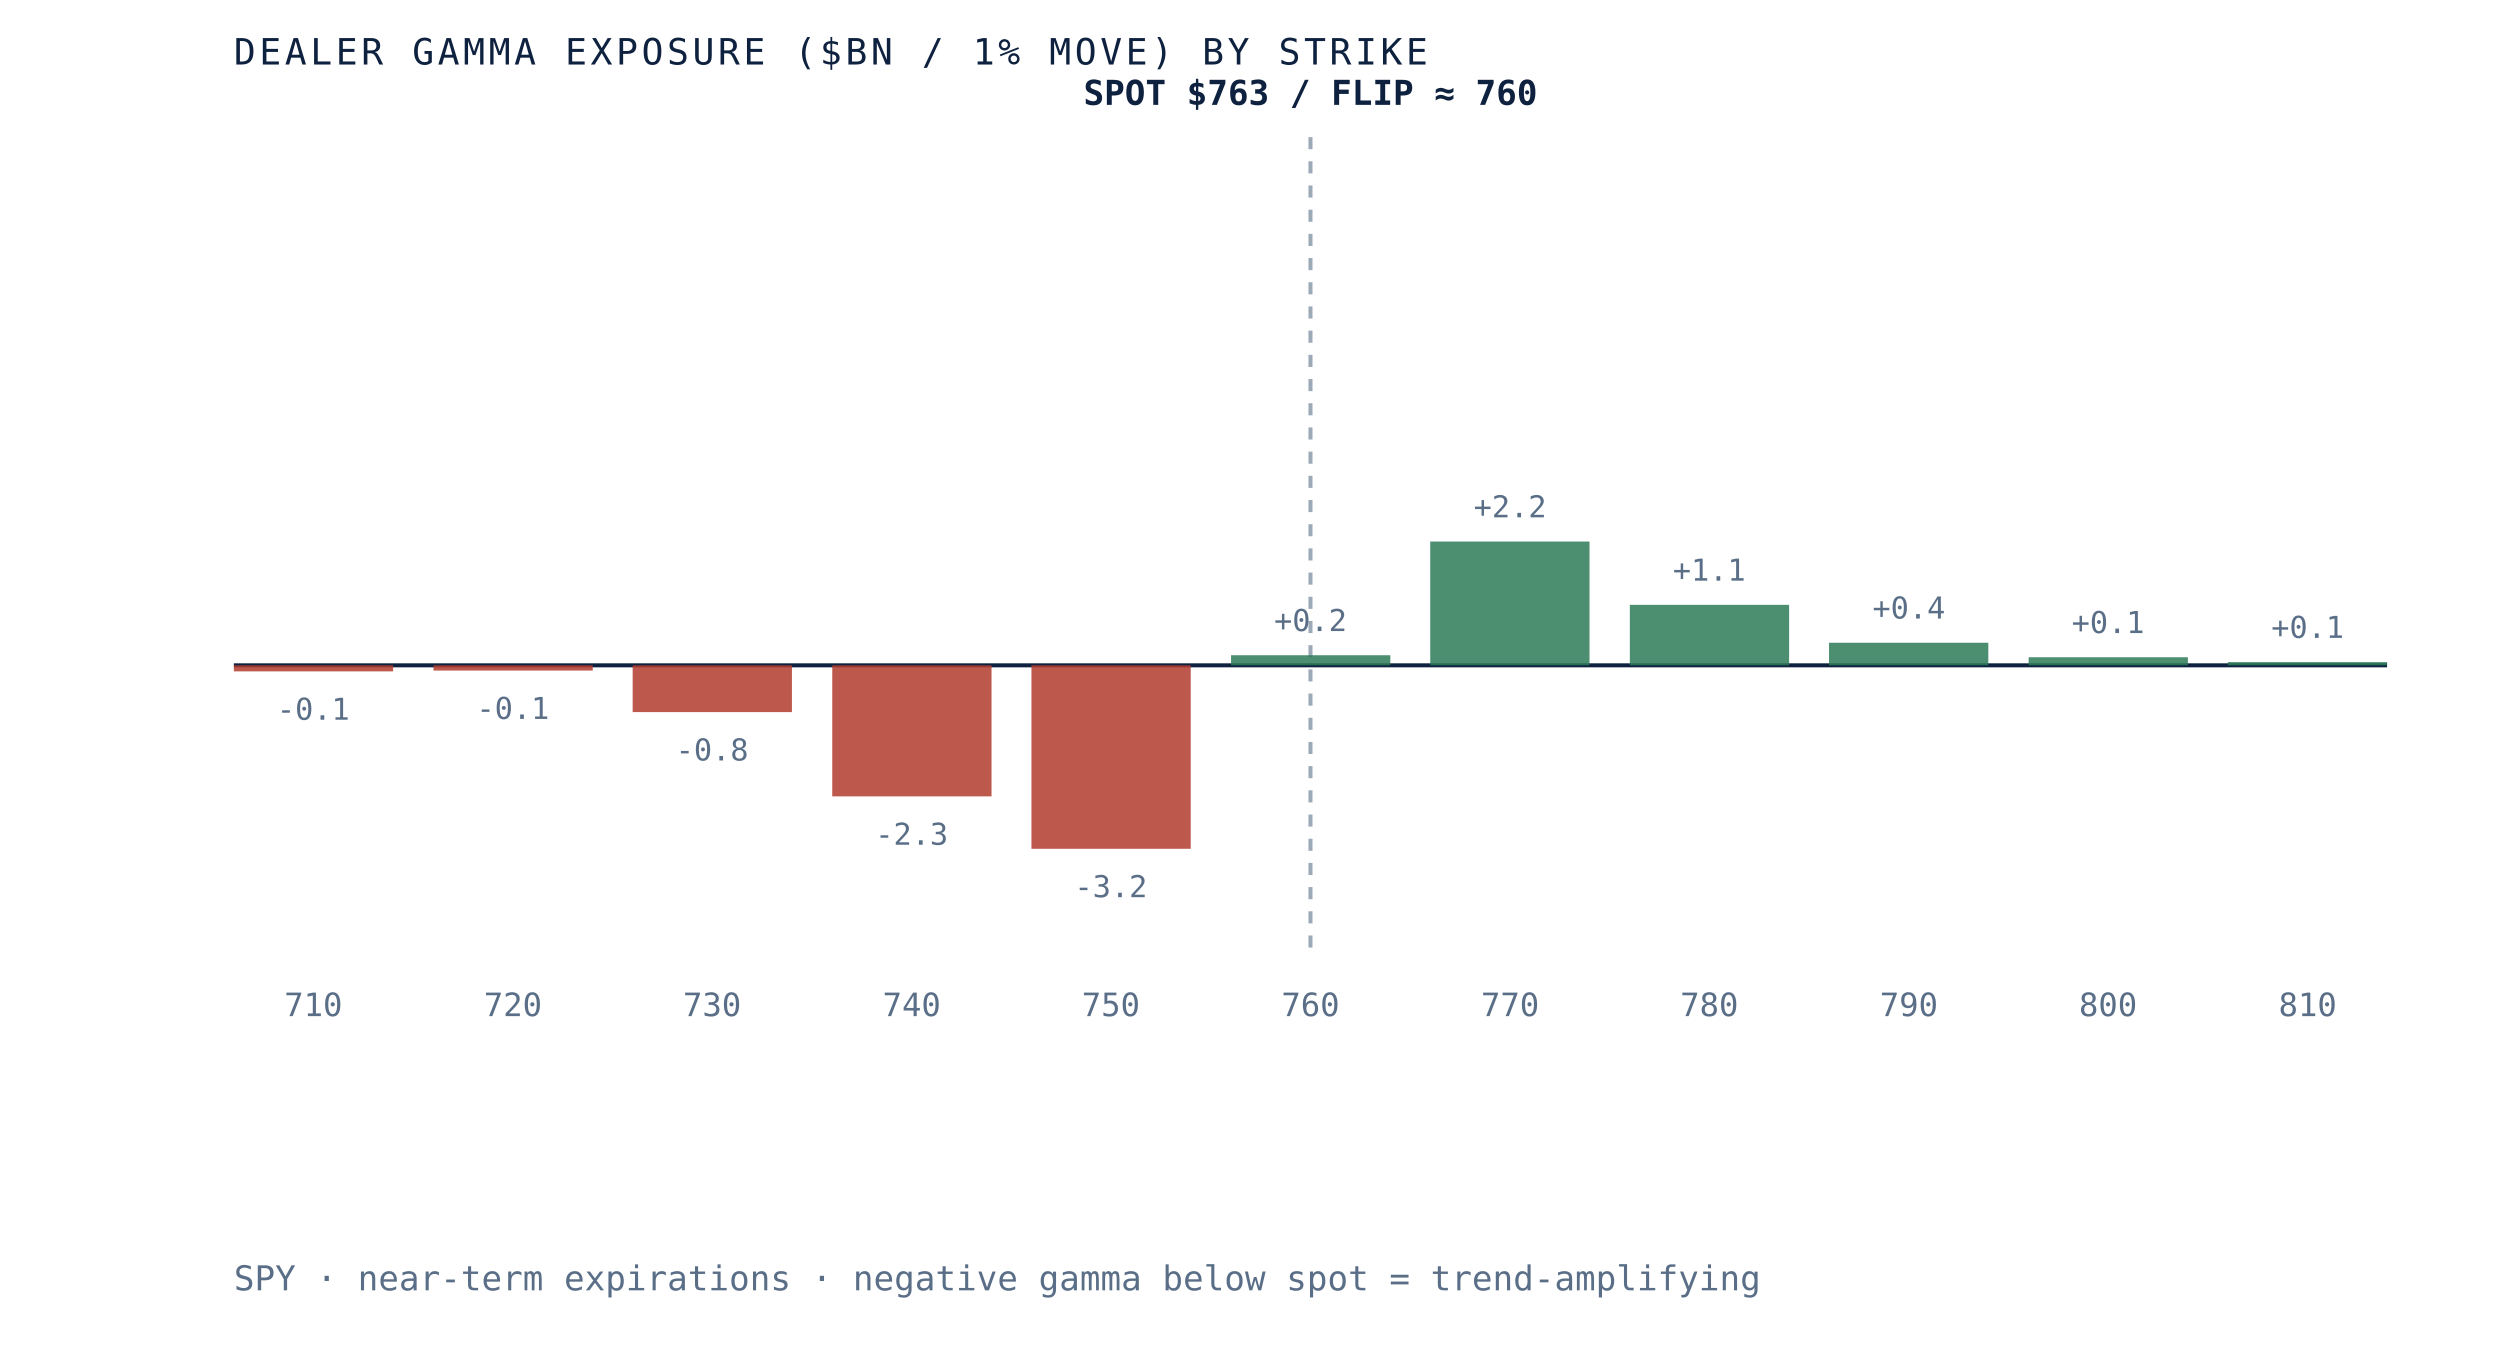
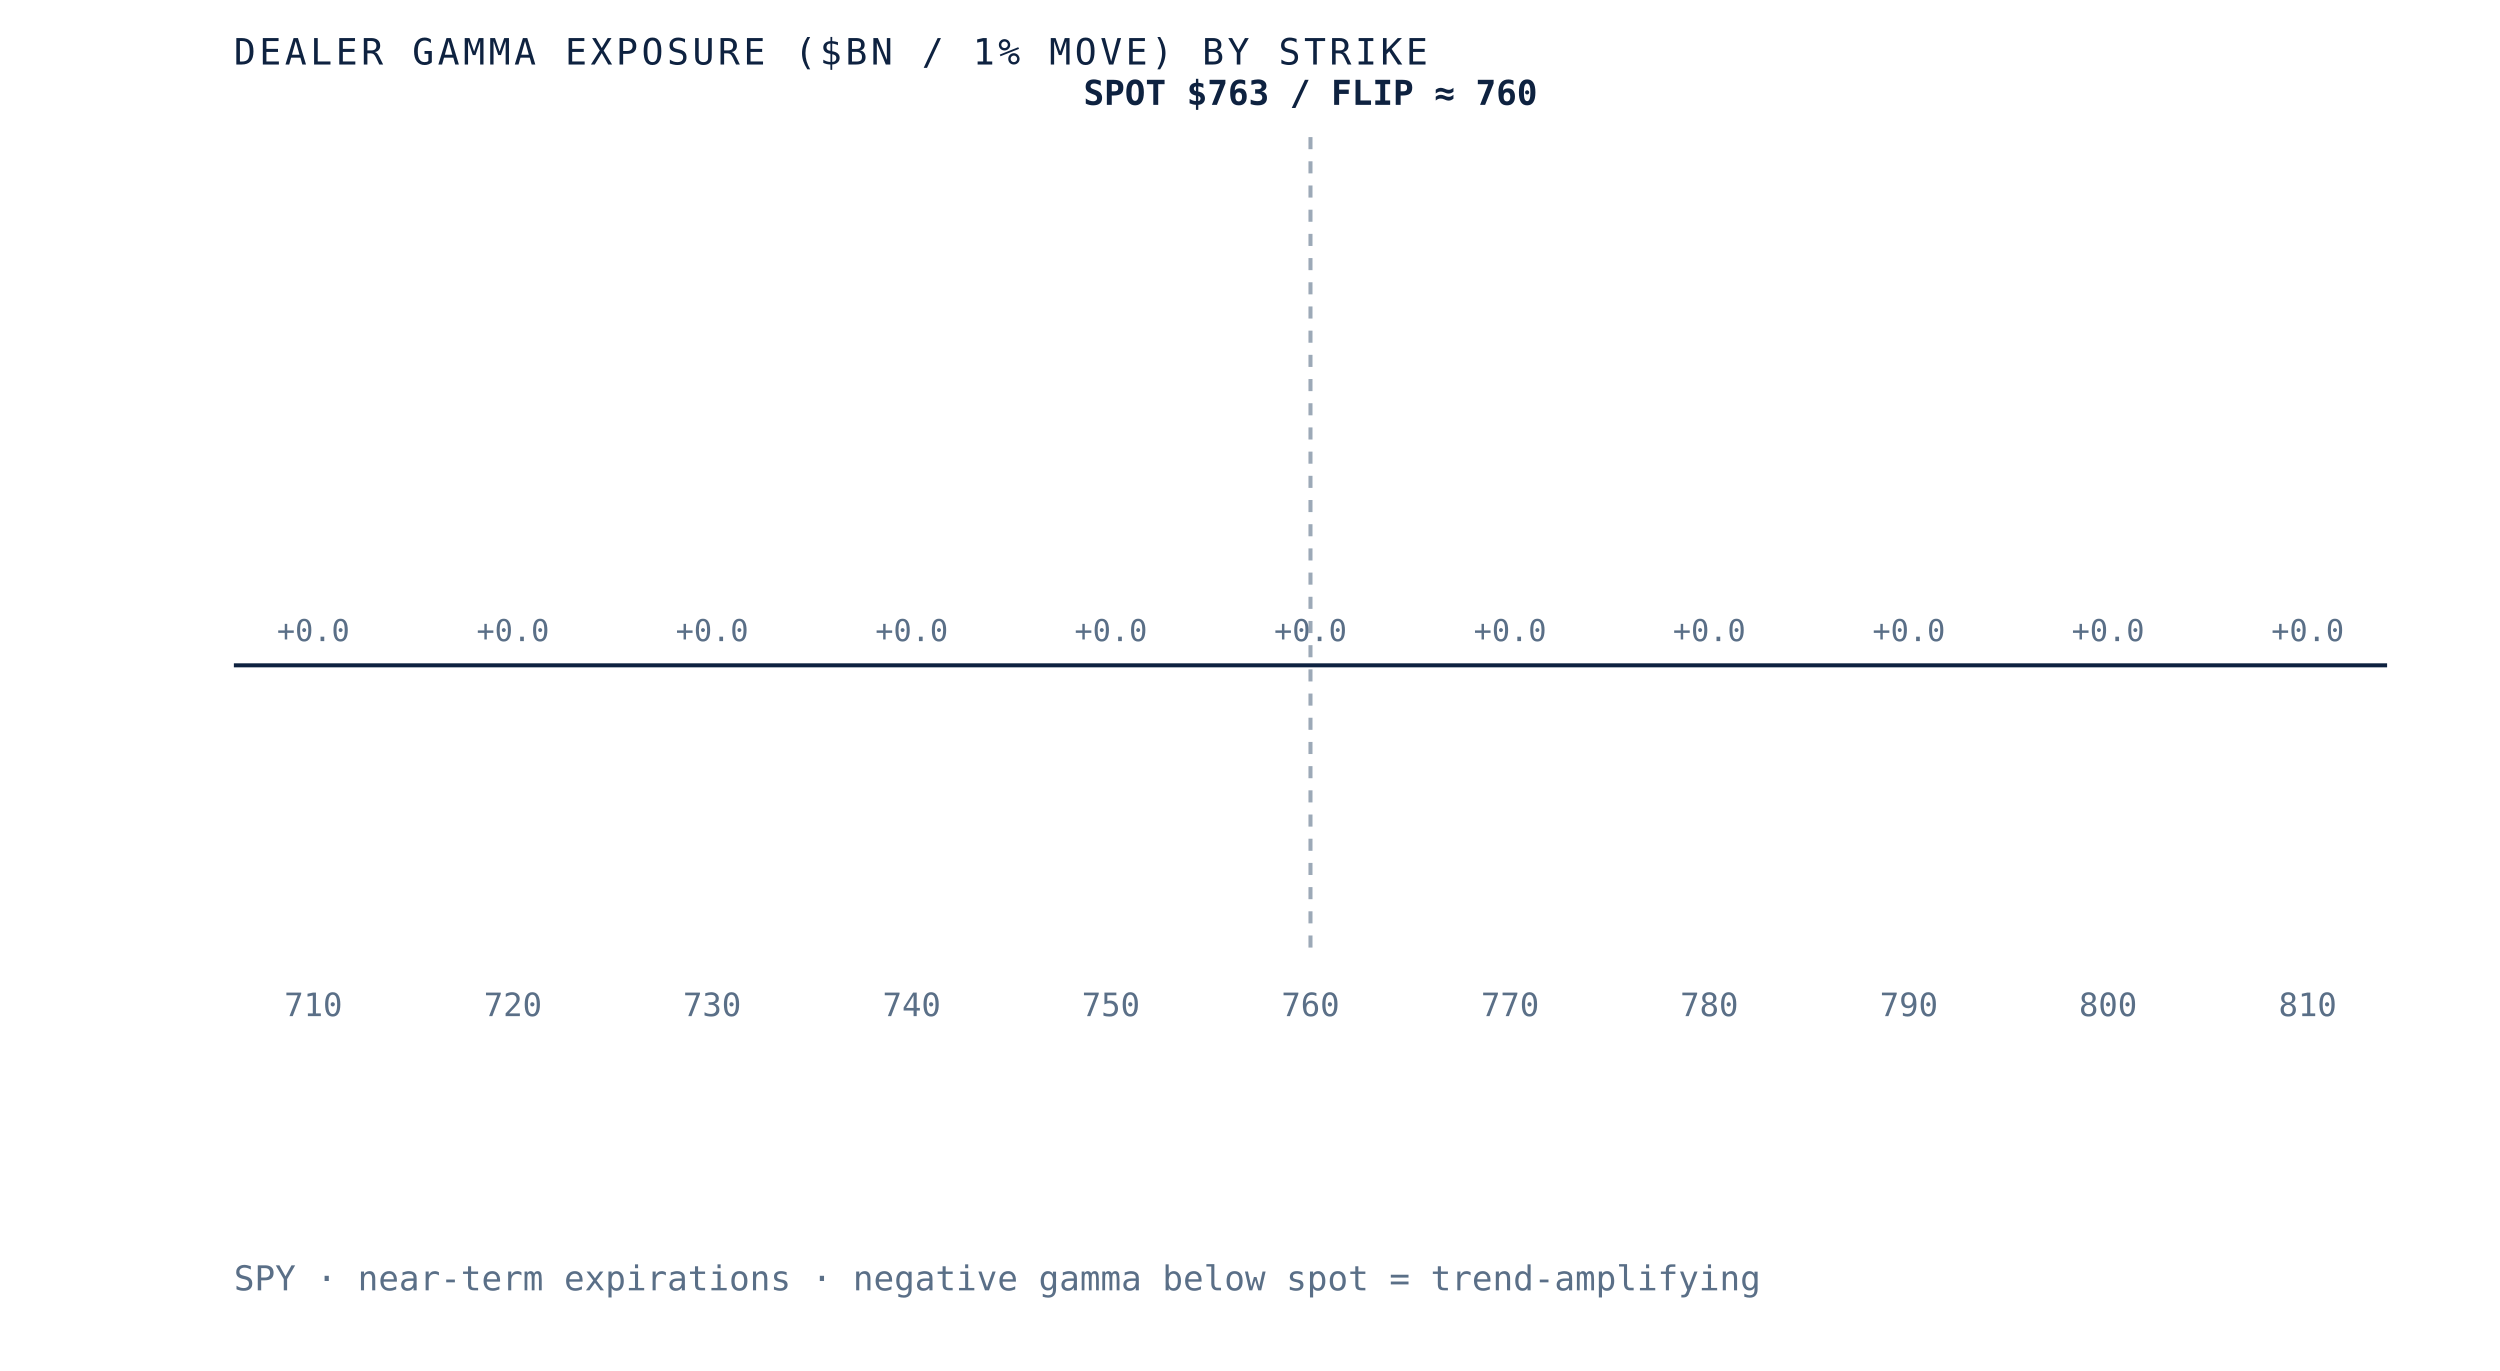
<svg xmlns="http://www.w3.org/2000/svg" viewBox="0 0 620 340" role="img" aria-label="Dealer gamma exposure by strike for SPY, negative below spot and positive above, gamma flip near 760" preserveAspectRatio="xMidYMid meet" style="width:100%;height:auto;display:block">
  <rect x="0" y="0" width="620" height="340" fill="white" />
  <line x1="58" y1="165" x2="592" y2="165" stroke="#0e2240" stroke-width="1" />
  <line x1="325.0" y1="34" x2="325.0" y2="235" stroke="#5a6f87" stroke-width="1" stroke-dasharray="3 3" opacity="0.6" />
-   <rect x="58.0" y="165.0" width="39.5" height="1.5" fill="#b23b2e" opacity="0.85" />
-   <text x="77.7" y="178.5" text-anchor="middle" font-family="'JetBrains Mono', monospace" font-size="7.5" fill="#5a6f87">-0.1</text>
+   <rect x="58.0" y="165.0" width="39.5" height="0.0" fill="#d8dfe9" opacity="0.85" />
+   <text x="77.7" y="159.0" text-anchor="middle" font-family="'JetBrains Mono', monospace" font-size="7.5" fill="#5a6f87">+0.0</text>
  <text x="77.7" y="252" text-anchor="middle" font-family="'JetBrains Mono', monospace" font-size="8" fill="#5a6f87">710</text>
-   <rect x="107.5" y="165.0" width="39.5" height="1.3" fill="#b23b2e" opacity="0.85" />
-   <text x="127.2" y="178.3" text-anchor="middle" font-family="'JetBrains Mono', monospace" font-size="7.5" fill="#5a6f87">-0.1</text>
+   <rect x="107.5" y="165.0" width="39.5" height="0.0" fill="#d8dfe9" opacity="0.85" />
+   <text x="127.2" y="159.0" text-anchor="middle" font-family="'JetBrains Mono', monospace" font-size="7.5" fill="#5a6f87">+0.0</text>
  <text x="127.2" y="252" text-anchor="middle" font-family="'JetBrains Mono', monospace" font-size="8" fill="#5a6f87">720</text>
-   <rect x="156.9" y="165.0" width="39.5" height="11.6" fill="#b23b2e" opacity="0.85" />
-   <text x="176.6" y="188.6" text-anchor="middle" font-family="'JetBrains Mono', monospace" font-size="7.5" fill="#5a6f87">-0.8</text>
+   <rect x="156.9" y="165.0" width="39.5" height="0.0" fill="#d8dfe9" opacity="0.85" />
+   <text x="176.6" y="159.0" text-anchor="middle" font-family="'JetBrains Mono', monospace" font-size="7.5" fill="#5a6f87">+0.0</text>
  <text x="176.6" y="252" text-anchor="middle" font-family="'JetBrains Mono', monospace" font-size="8" fill="#5a6f87">730</text>
-   <rect x="206.4" y="165.0" width="39.5" height="32.5" fill="#b23b2e" opacity="0.85" />
-   <text x="226.1" y="209.5" text-anchor="middle" font-family="'JetBrains Mono', monospace" font-size="7.5" fill="#5a6f87">-2.3</text>
+   <rect x="206.4" y="165.0" width="39.5" height="0.0" fill="#d8dfe9" opacity="0.85" />
+   <text x="226.1" y="159.0" text-anchor="middle" font-family="'JetBrains Mono', monospace" font-size="7.5" fill="#5a6f87">+0.0</text>
  <text x="226.1" y="252" text-anchor="middle" font-family="'JetBrains Mono', monospace" font-size="8" fill="#5a6f87">740</text>
-   <rect x="255.8" y="165.0" width="39.5" height="45.5" fill="#b23b2e" opacity="0.85" />
-   <text x="275.5" y="222.5" text-anchor="middle" font-family="'JetBrains Mono', monospace" font-size="7.5" fill="#5a6f87">-3.2</text>
+   <rect x="255.8" y="165.0" width="39.5" height="0.0" fill="#d8dfe9" opacity="0.85" />
+   <text x="275.5" y="159.0" text-anchor="middle" font-family="'JetBrains Mono', monospace" font-size="7.5" fill="#5a6f87">+0.0</text>
  <text x="275.5" y="252" text-anchor="middle" font-family="'JetBrains Mono', monospace" font-size="8" fill="#5a6f87">750</text>
-   <rect x="305.3" y="162.5" width="39.5" height="2.5" fill="#2c7a57" opacity="0.85" />
-   <text x="325.0" y="156.5" text-anchor="middle" font-family="'JetBrains Mono', monospace" font-size="7.5" fill="#5a6f87">+0.2</text>
+   <rect x="305.3" y="165.0" width="39.5" height="0.0" fill="#d8dfe9" opacity="0.85" />
+   <text x="325.0" y="159.0" text-anchor="middle" font-family="'JetBrains Mono', monospace" font-size="7.5" fill="#5a6f87">+0.0</text>
  <text x="325.0" y="252" text-anchor="middle" font-family="'JetBrains Mono', monospace" font-size="8" fill="#5a6f87">760</text>
-   <rect x="354.7" y="134.3" width="39.5" height="30.7" fill="#2c7a57" opacity="0.85" />
-   <text x="374.5" y="128.3" text-anchor="middle" font-family="'JetBrains Mono', monospace" font-size="7.5" fill="#5a6f87">+2.2</text>
+   <rect x="354.7" y="165.0" width="39.5" height="0.0" fill="#d8dfe9" opacity="0.85" />
+   <text x="374.5" y="159.0" text-anchor="middle" font-family="'JetBrains Mono', monospace" font-size="7.5" fill="#5a6f87">+0.0</text>
  <text x="374.5" y="252" text-anchor="middle" font-family="'JetBrains Mono', monospace" font-size="8" fill="#5a6f87">770</text>
-   <rect x="404.2" y="150.0" width="39.5" height="15.0" fill="#2c7a57" opacity="0.85" />
-   <text x="423.9" y="144.0" text-anchor="middle" font-family="'JetBrains Mono', monospace" font-size="7.5" fill="#5a6f87">+1.1</text>
+   <rect x="404.2" y="165.0" width="39.5" height="0.0" fill="#d8dfe9" opacity="0.85" />
+   <text x="423.9" y="159.0" text-anchor="middle" font-family="'JetBrains Mono', monospace" font-size="7.5" fill="#5a6f87">+0.0</text>
  <text x="423.9" y="252" text-anchor="middle" font-family="'JetBrains Mono', monospace" font-size="8" fill="#5a6f87">780</text>
-   <rect x="453.6" y="159.4" width="39.5" height="5.6" fill="#2c7a57" opacity="0.85" />
-   <text x="473.4" y="153.4" text-anchor="middle" font-family="'JetBrains Mono', monospace" font-size="7.5" fill="#5a6f87">+0.4</text>
+   <rect x="453.6" y="165.0" width="39.5" height="0.0" fill="#d8dfe9" opacity="0.85" />
+   <text x="473.4" y="159.0" text-anchor="middle" font-family="'JetBrains Mono', monospace" font-size="7.5" fill="#5a6f87">+0.0</text>
  <text x="473.4" y="252" text-anchor="middle" font-family="'JetBrains Mono', monospace" font-size="8" fill="#5a6f87">790</text>
-   <rect x="503.1" y="163.0" width="39.5" height="2.0" fill="#2c7a57" opacity="0.85" />
-   <text x="522.8" y="157.0" text-anchor="middle" font-family="'JetBrains Mono', monospace" font-size="7.5" fill="#5a6f87">+0.1</text>
+   <rect x="503.1" y="165.0" width="39.5" height="0.0" fill="#d8dfe9" opacity="0.85" />
+   <text x="522.8" y="159.0" text-anchor="middle" font-family="'JetBrains Mono', monospace" font-size="7.5" fill="#5a6f87">+0.0</text>
  <text x="522.8" y="252" text-anchor="middle" font-family="'JetBrains Mono', monospace" font-size="8" fill="#5a6f87">800</text>
-   <rect x="552.5" y="164.2" width="39.5" height="0.8" fill="#2c7a57" opacity="0.85" />
-   <text x="572.3" y="158.2" text-anchor="middle" font-family="'JetBrains Mono', monospace" font-size="7.5" fill="#5a6f87">+0.1</text>
+   <rect x="552.5" y="165.0" width="39.5" height="0.0" fill="#d8dfe9" opacity="0.85" />
+   <text x="572.3" y="159.0" text-anchor="middle" font-family="'JetBrains Mono', monospace" font-size="7.5" fill="#5a6f87">+0.0</text>
  <text x="572.3" y="252" text-anchor="middle" font-family="'JetBrains Mono', monospace" font-size="8" fill="#5a6f87">810</text>
  <text x="325.0" y="26" text-anchor="middle" font-family="'JetBrains Mono', monospace" font-size="8.5" font-weight="bold" fill="#0e2240">SPOT $763 / FLIP ≈ 760</text>
  <text x="58" y="16" font-family="'JetBrains Mono', monospace" font-size="9" letter-spacing="0.1em" fill="#0e2240">DEALER GAMMA EXPOSURE ($BN / 1% MOVE) BY STRIKE</text>
  <text x="58" y="320" font-family="'JetBrains Mono', monospace" font-size="8.5" fill="#5a6f87">SPY · near-term expirations · negative gamma below spot = trend-amplifying</text>
</svg>
